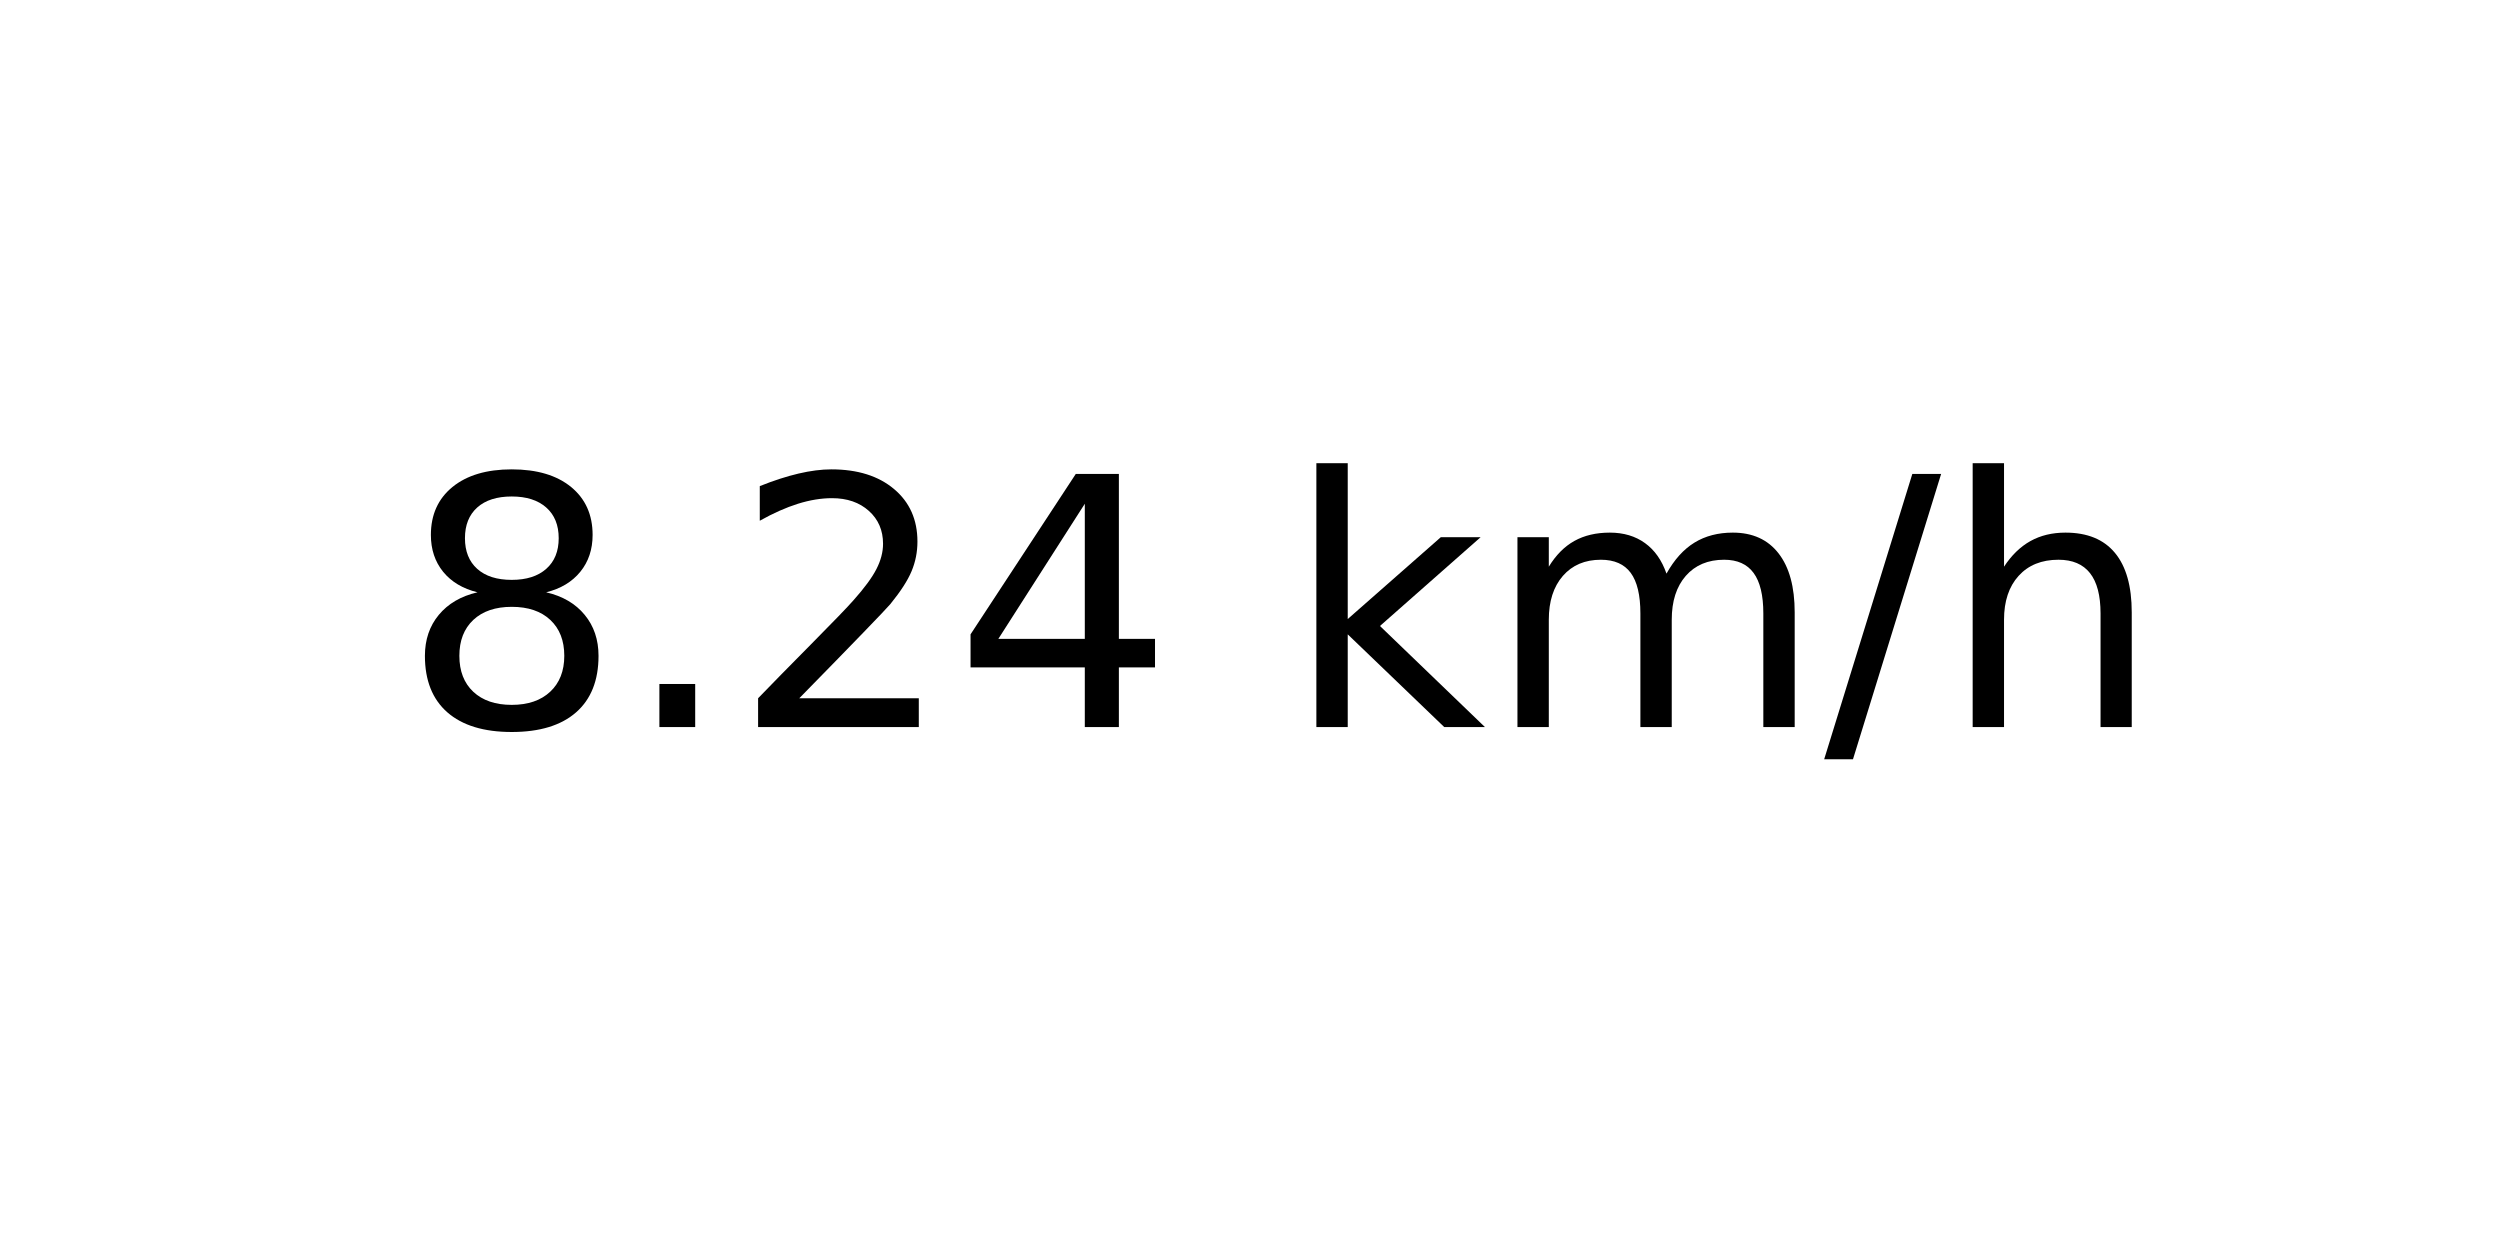
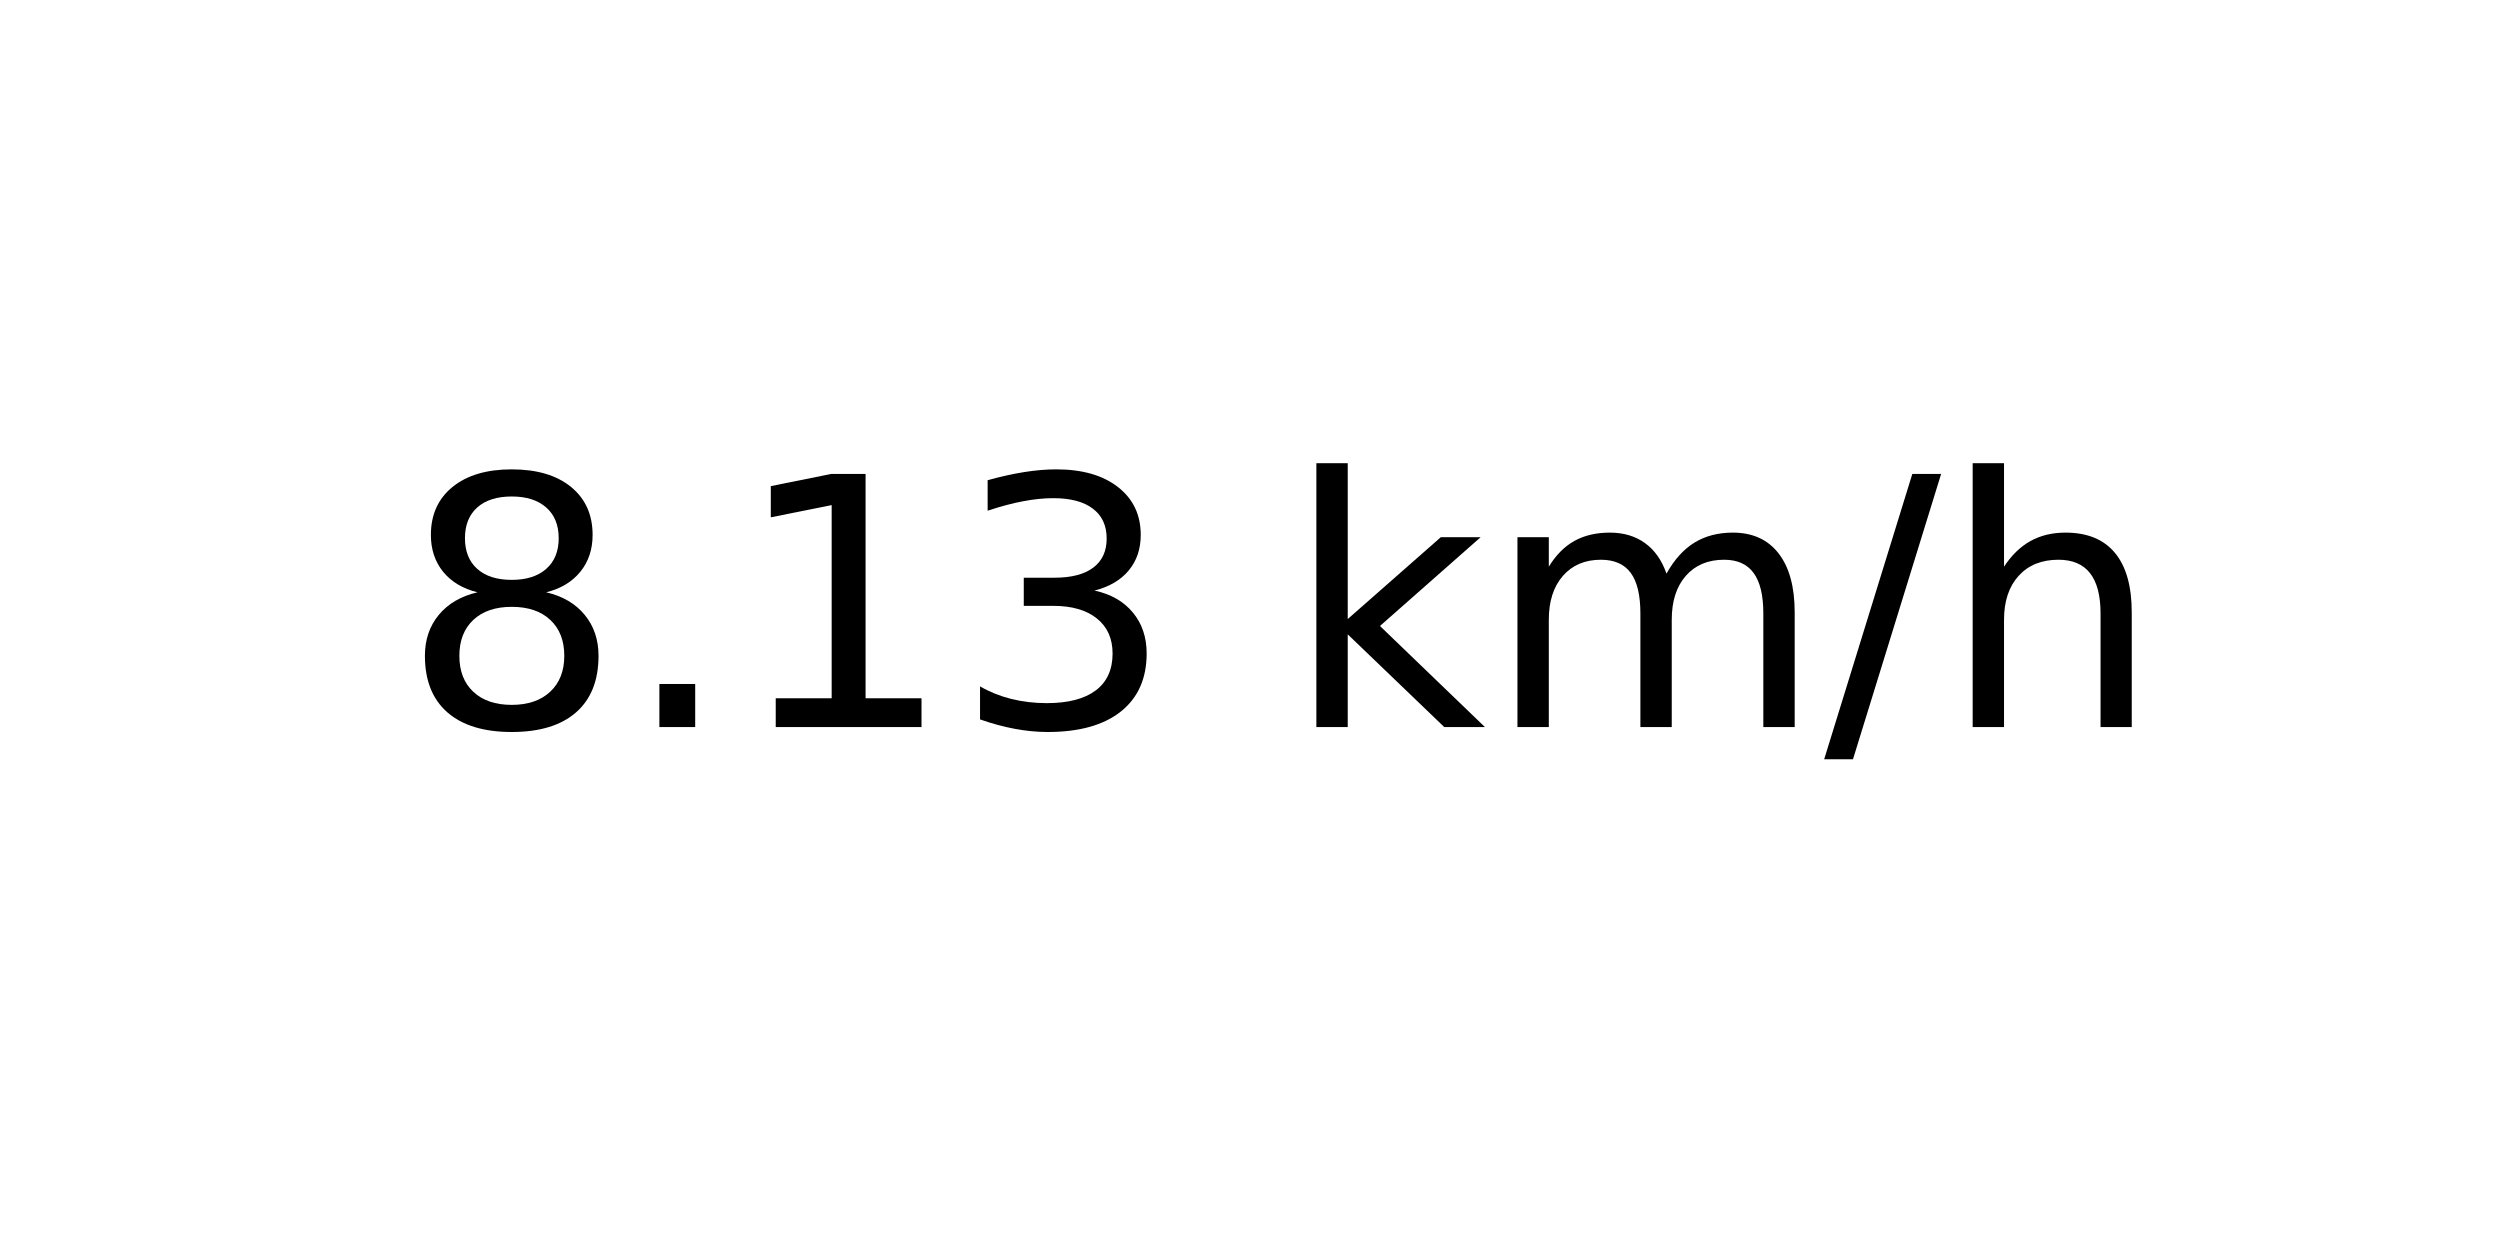
<svg xmlns="http://www.w3.org/2000/svg" xmlns:xlink="http://www.w3.org/1999/xlink" width="72pt" height="36pt" viewBox="0 0 72 36" version="1.1">
  <defs>
    <style type="text/css">*{stroke-linejoin: round; stroke-linecap: butt}</style>
  </defs>
  <g id="figure_1">
    <g id="axes_1">
      <g id="text_1">
        <g transform="translate(11.55937 20.93937) scale(0.1 -0.1)">
          <defs>
            <path id="DejaVuSans-38" d="M 2034 2216  Q 1584 2216 1326 1975  Q 1069 1734 1069 1313  Q 1069 891 1326 650  Q 1584 409 2034 409  Q 2484 409 2743 651  Q 3003 894 3003 1313  Q 3003 1734 2745 1975  Q 2488 2216 2034 2216  z M 1403 2484  Q 997 2584 770 2862  Q 544 3141 544 3541  Q 544 4100 942 4425  Q 1341 4750 2034 4750  Q 2731 4750 3128 4425  Q 3525 4100 3525 3541  Q 3525 3141 3298 2862  Q 3072 2584 2669 2484  Q 3125 2378 3379 2068  Q 3634 1759 3634 1313  Q 3634 634 3220 271  Q 2806 -91 2034 -91  Q 1263 -91 848 271  Q 434 634 434 1313  Q 434 1759 690 2068  Q 947 2378 1403 2484  z M 1172 3481  Q 1172 3119 1398 2916  Q 1625 2713 2034 2713  Q 2441 2713 2670 2916  Q 2900 3119 2900 3481  Q 2900 3844 2670 4047  Q 2441 4250 2034 4250  Q 1625 4250 1398 4047  Q 1172 3844 1172 3481  z " transform="scale(0.015625)" />
            <path id="DejaVuSans-2e" d="M 684 794  L 1344 794  L 1344 0  L 684 0  L 684 794  z " transform="scale(0.015625)" />
-             <path id="DejaVuSans-32" d="M 1228 531  L 3431 531  L 3431 0  L 469 0  L 469 531  Q 828 903 1448 1529  Q 2069 2156 2228 2338  Q 2531 2678 2651 2914  Q 2772 3150 2772 3378  Q 2772 3750 2511 3984  Q 2250 4219 1831 4219  Q 1534 4219 1204 4116  Q 875 4013 500 3803  L 500 4441  Q 881 4594 1212 4672  Q 1544 4750 1819 4750  Q 2544 4750 2975 4387  Q 3406 4025 3406 3419  Q 3406 3131 3298 2873  Q 3191 2616 2906 2266  Q 2828 2175 2409 1742  Q 1991 1309 1228 531  z " transform="scale(0.015625)" />
-             <path id="DejaVuSans-34" d="M 2419 4116  L 825 1625  L 2419 1625  L 2419 4116  z M 2253 4666  L 3047 4666  L 3047 1625  L 3713 1625  L 3713 1100  L 3047 1100  L 3047 0  L 2419 0  L 2419 1100  L 313 1100  L 313 1709  L 2253 4666  z " transform="scale(0.015625)" />
+             <path id="DejaVuSans-31" d="M 794 531  L 1825 531  L 1825 4091  L 703 3866  L 703 4441  L 1819 4666  L 2450 4666  L 2450 531  L 3481 531  L 3481 0  L 794 0  L 794 531  z " transform="scale(0.015625)" />
+             <path id="DejaVuSans-33" d="M 2597 2516  Q 3050 2419 3304 2112  Q 3559 1806 3559 1356  Q 3559 666 3084 287  Q 2609 -91 1734 -91  Q 1441 -91 1130 -33  Q 819 25 488 141  L 488 750  Q 750 597 1062 519  Q 1375 441 1716 441  Q 2309 441 2620 675  Q 2931 909 2931 1356  Q 2931 1769 2642 2001  Q 2353 2234 1838 2234  L 1294 2234  L 1294 2753  L 1863 2753  Q 2328 2753 2575 2939  Q 2822 3125 2822 3475  Q 2822 3834 2567 4026  Q 2313 4219 1838 4219  Q 1578 4219 1281 4162  Q 984 4106 628 3988  L 628 4550  Q 988 4650 1302 4700  Q 1616 4750 1894 4750  Q 2613 4750 3031 4423  Q 3450 4097 3450 3541  Q 3450 3153 3228 2886  Q 3006 2619 2597 2516  z " transform="scale(0.015625)" />
            <path id="DejaVuSans-20" transform="scale(0.015625)" />
            <path id="DejaVuSans-6b" d="M 581 4863  L 1159 4863  L 1159 1991  L 2875 3500  L 3609 3500  L 1753 1863  L 3688 0  L 2938 0  L 1159 1709  L 1159 0  L 581 0  L 581 4863  z " transform="scale(0.015625)" />
            <path id="DejaVuSans-6d" d="M 3328 2828  Q 3544 3216 3844 3400  Q 4144 3584 4550 3584  Q 5097 3584 5394 3201  Q 5691 2819 5691 2113  L 5691 0  L 5113 0  L 5113 2094  Q 5113 2597 4934 2840  Q 4756 3084 4391 3084  Q 3944 3084 3684 2787  Q 3425 2491 3425 1978  L 3425 0  L 2847 0  L 2847 2094  Q 2847 2600 2669 2842  Q 2491 3084 2119 3084  Q 1678 3084 1418 2786  Q 1159 2488 1159 1978  L 1159 0  L 581 0  L 581 3500  L 1159 3500  L 1159 2956  Q 1356 3278 1631 3431  Q 1906 3584 2284 3584  Q 2666 3584 2933 3390  Q 3200 3197 3328 2828  z " transform="scale(0.015625)" />
            <path id="DejaVuSans-2f" d="M 1625 4666  L 2156 4666  L 531 -594  L 0 -594  L 1625 4666  z " transform="scale(0.015625)" />
            <path id="DejaVuSans-68" d="M 3513 2113  L 3513 0  L 2938 0  L 2938 2094  Q 2938 2591 2744 2837  Q 2550 3084 2163 3084  Q 1697 3084 1428 2787  Q 1159 2491 1159 1978  L 1159 0  L 581 0  L 581 4863  L 1159 4863  L 1159 2956  Q 1366 3272 1645 3428  Q 1925 3584 2291 3584  Q 2894 3584 3203 3211  Q 3513 2838 3513 2113  z " transform="scale(0.015625)" />
          </defs>
          <use xlink:href="#DejaVuSans-38" />
          <use xlink:href="#DejaVuSans-2e" x="63.623" />
-           <use xlink:href="#DejaVuSans-32" x="95.41" />
-           <use xlink:href="#DejaVuSans-34" x="159.033" />
+           <use xlink:href="#DejaVuSans-31" x="95.41" />
+           <use xlink:href="#DejaVuSans-33" x="159.033" />
          <use xlink:href="#DejaVuSans-20" x="222.656" />
          <use xlink:href="#DejaVuSans-6b" x="254.443" />
          <use xlink:href="#DejaVuSans-6d" x="312.354" />
          <use xlink:href="#DejaVuSans-2f" x="409.766" />
          <use xlink:href="#DejaVuSans-68" x="443.457" />
        </g>
      </g>
    </g>
  </g>
</svg>
